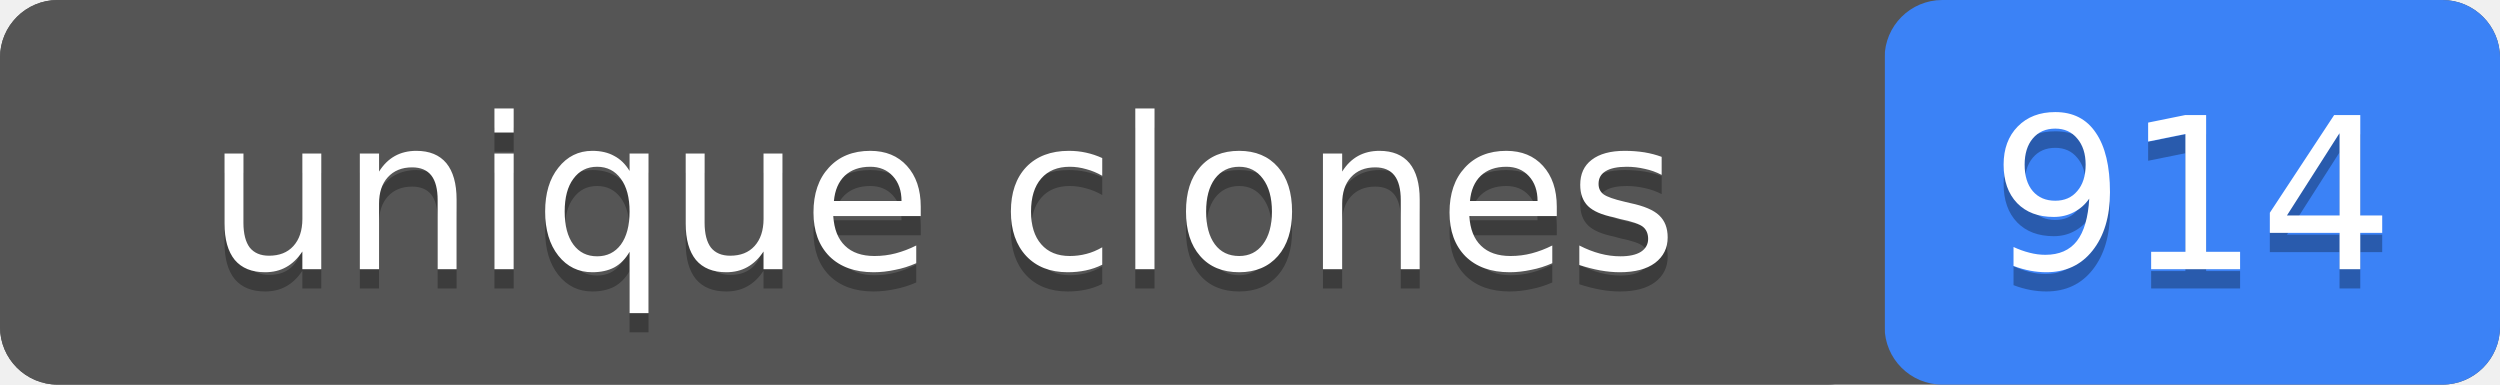
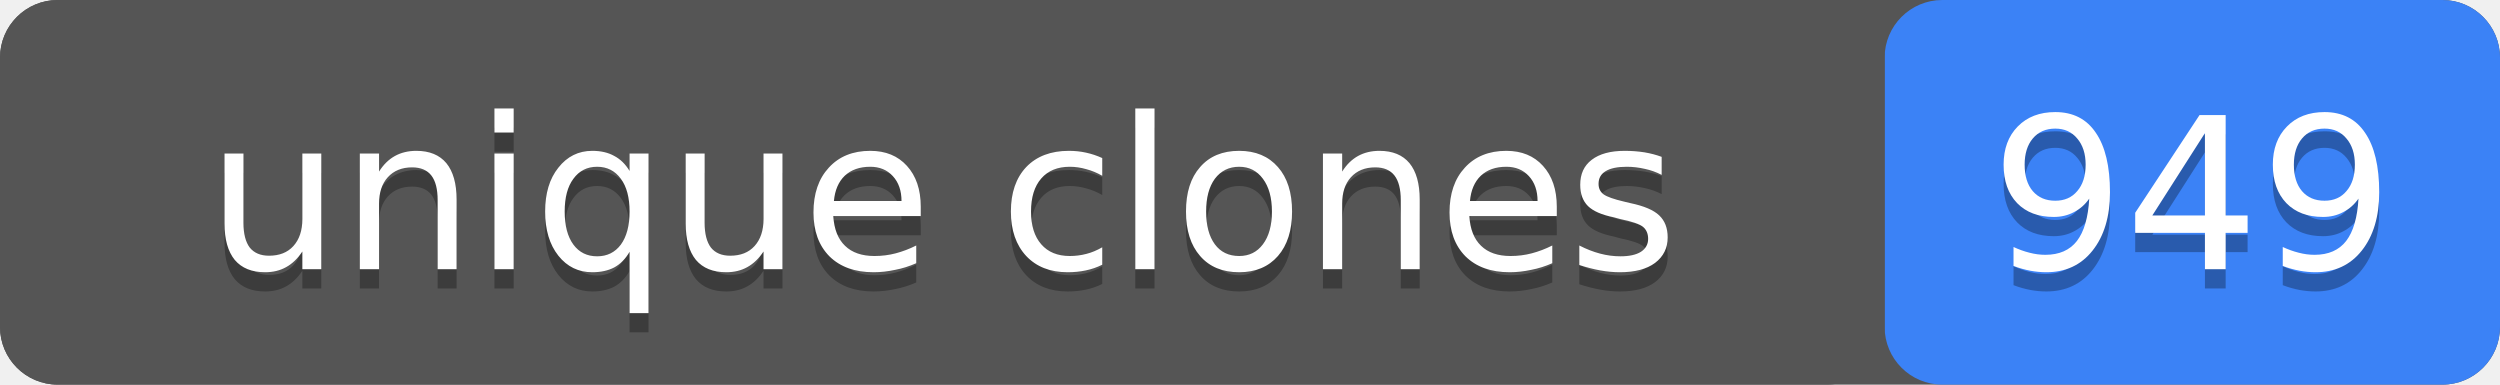
- <svg xmlns="http://www.w3.org/2000/svg" width="130" height="20" role="img" aria-label="unique clones: 914">
+ <svg xmlns="http://www.w3.org/2000/svg" width="130" height="20" role="img" aria-label="unique clones: 949">
  <rect width="130" height="20" rx="3" fill="#555" />
  <rect x="98" width="32" height="20" rx="3" fill="#3b82f6" />
  <rect width="98" height="20" rx="3" fill="#555" />
  <g fill="#fff" text-anchor="middle" font-family="Verdana,Geneva,DejaVu Sans,sans-serif" font-size="11">
    <text x="49" y="15" fill="#010101" fill-opacity=".3">unique clones</text>
    <text x="49" y="14">unique clones</text>
-     <text x="114" y="15" fill="#010101" fill-opacity=".3">914</text>
-     <text x="114" y="14">914</text>
+     <text x="114" y="15" fill="#010101" fill-opacity=".3">949</text>
+     <text x="114" y="14">949</text>
  </g>
</svg>
